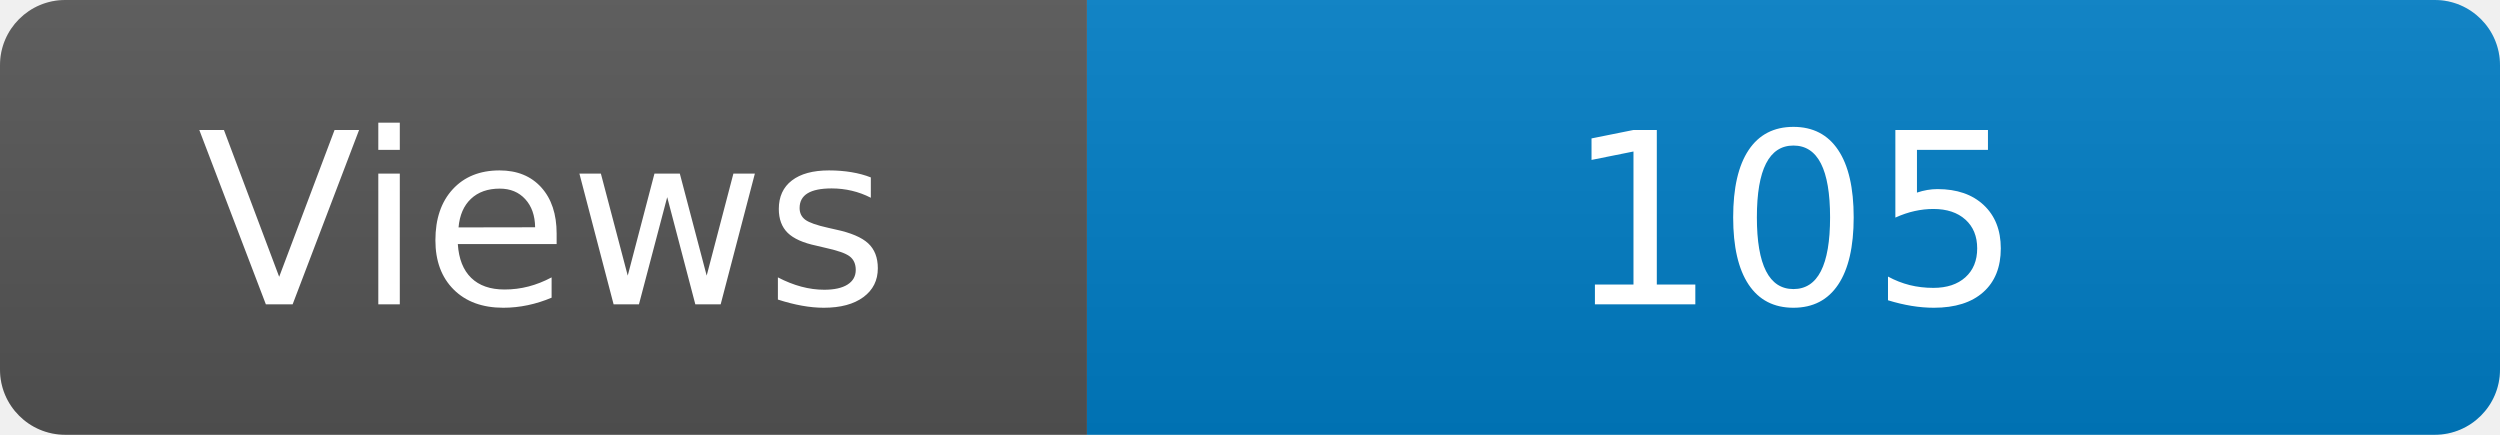
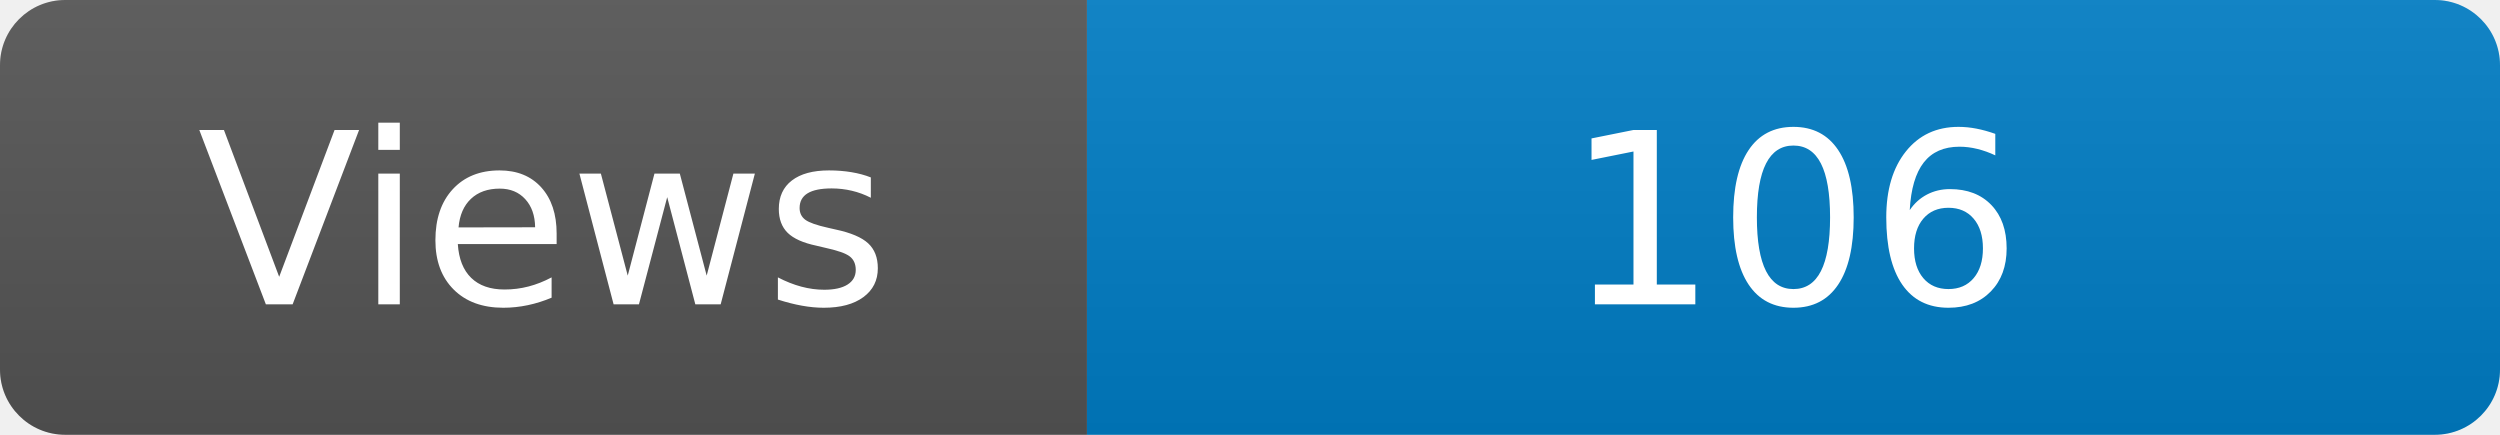
<svg xmlns="http://www.w3.org/2000/svg" width="115" height="20" role="img" aria-label="Maintained?: yes">
  <linearGradient id="s" x2="0" y2="100%">
    <stop offset="0" stop-color="#bbb" stop-opacity=".1" />
    <stop offset="1" stop-opacity=".1" />
  </linearGradient>
  <clipPath id="r">
    <rect width="115" height="20" rx="3" fill="#fff" />
  </clipPath>
  <g clip-path="url(#r)">
    <rect width="50" height="20" fill="#555" />
    <rect x="50" width="160" height="20" fill="#007ec6" />
    <rect width="115" height="20" fill="url(#s)" />
  </g>
  <g fill="#fff" text-anchor="middle" font-family="Verdana,Geneva,DejaVu Sans,sans-serif" font-size="110">
    <text x="250" y="140" transform="scale(.1)" fill="#fff">Views</text>
-     <text x="825" y="140" transform="scale(.1)" fill="#fff">105</text>
+     <text x="825" y="140" transform="scale(.1)" fill="#fff">106</text>
  </g>
</svg>
